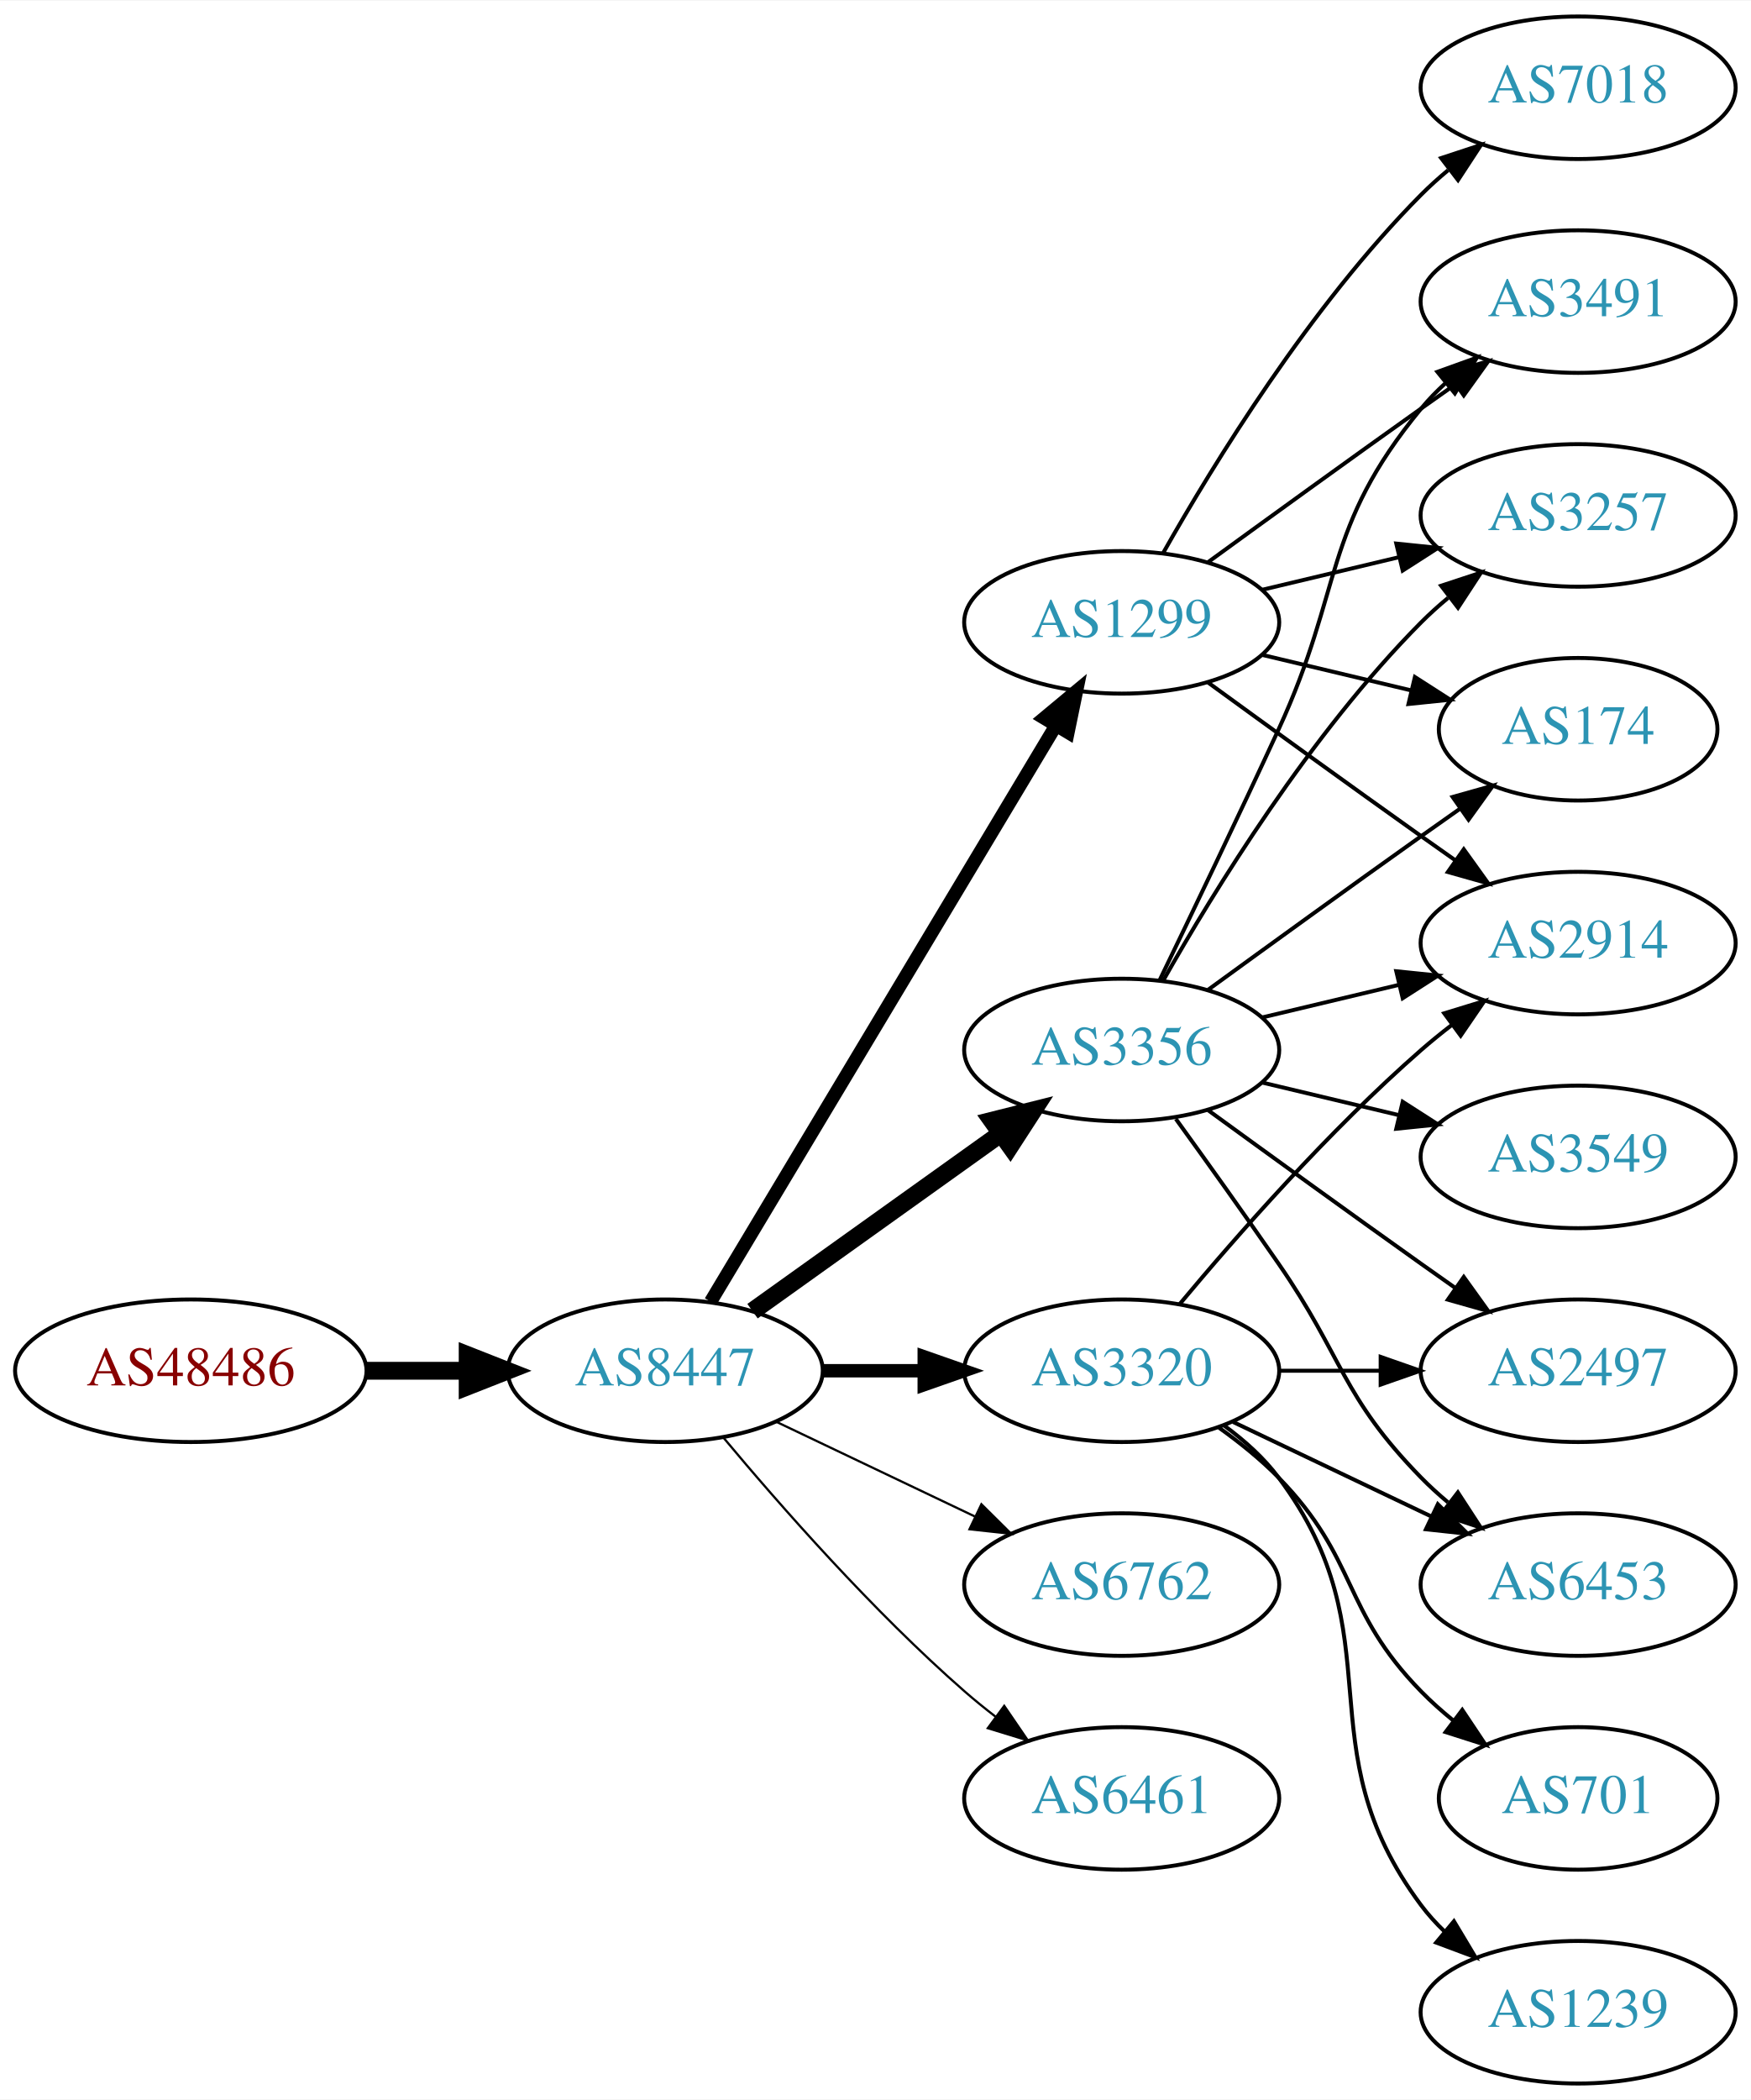
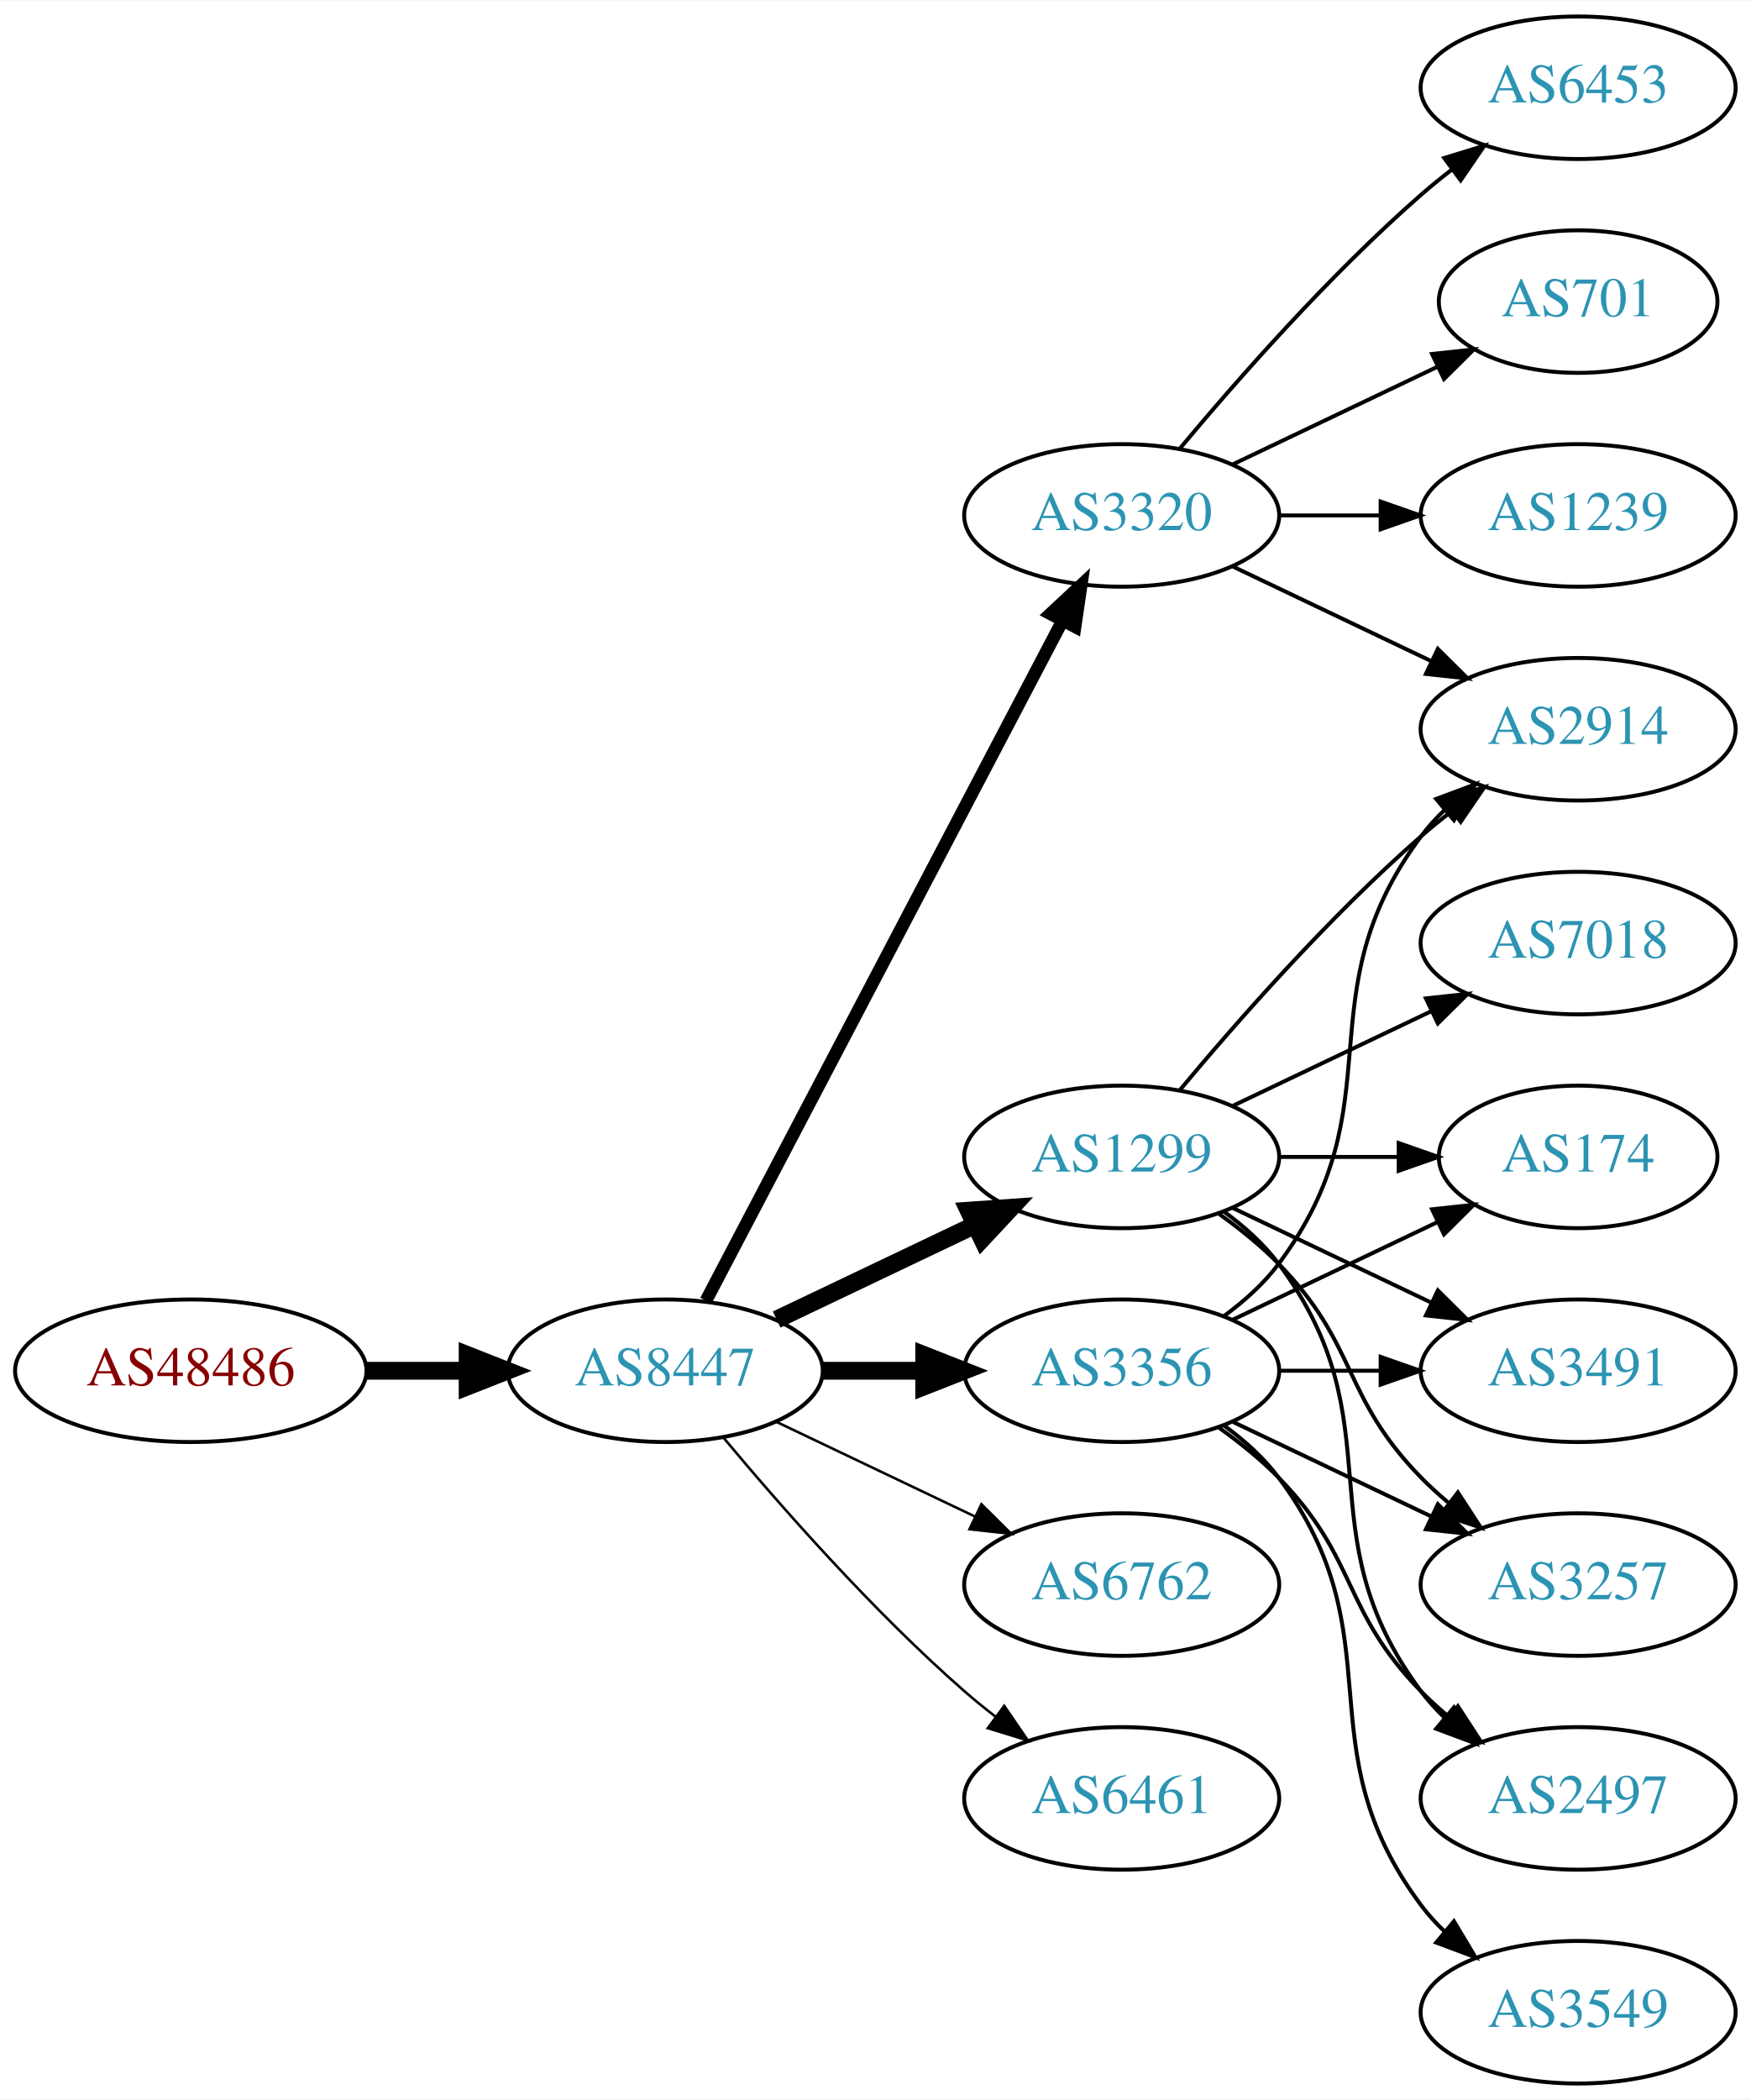
<svg xmlns="http://www.w3.org/2000/svg" xmlns:xlink="http://www.w3.org/1999/xlink" width="442pt" height="530pt" viewBox="0.00 0.00 442.27 530.00">
  <g id="graph0" class="graph" transform="scale(1 1) rotate(0) translate(4 526)">
    <polygon fill="white" stroke="none" points="-4,4 -4,-526 438.271,-526 438.271,4 -4,4" />
    <g id="node1" class="node">
      <g id="a_node1">
        <a xlink:href="/asn/48486" xlink:title="AS48486 ~ Leder und Schuh AG [AT]">
          <ellipse fill="#ffffff" stroke="black" cx="44.196" cy="-180" rx="44.393" ry="18" />
          <text text-anchor="middle" x="44.196" y="-176.3" font-family="Times,serif" font-size="14.00" fill="#880000">AS48486</text>
        </a>
      </g>
    </g>
    <g id="node2" class="node">
      <g id="a_node2">
        <a xlink:href="/asn/8447" xlink:title="AS8447 ~ A1 Telekom Austria AG [AT]">
          <ellipse fill="#ffffff" stroke="black" cx="164.039" cy="-180" rx="39.794" ry="18" />
          <text text-anchor="middle" x="164.039" y="-176.3" font-family="Times,serif" font-size="14.00" fill="#2c94b3">AS8447</text>
        </a>
      </g>
    </g>
    <g id="edge1" class="edge">
      <path fill="none" stroke="black" stroke-width="4.5" d="M88.407,-180C96.72,-180 105.482,-180 113.965,-180" />
      <polygon fill="black" stroke="black" stroke-width="4.5" points="114.123,-183.938 124.123,-180 114.123,-176.063 114.123,-183.938" />
    </g>
    <g id="node3" class="node">
      <g id="a_node3">
-         <a xlink:href="/asn/3356" xlink:title="AS3356 ~ Level 3 Parent, LLC [US]">
-           <ellipse fill="#ffffff" stroke="black" cx="279.332" cy="-261" rx="39.794" ry="18" />
-           <text text-anchor="middle" x="279.332" y="-257.3" font-family="Times,serif" font-size="14.00" fill="#2c94b3">AS3356</text>
+         <a xlink:href="/asn/3320" xlink:title="AS3320 ~ DTAG [DE]">
+           <ellipse fill="#ffffff" stroke="black" cx="279.332" cy="-396" rx="39.794" ry="18" />
+           <text text-anchor="middle" x="279.332" y="-392.3" font-family="Times,serif" font-size="14.00" fill="#2c94b3">AS3320</text>
        </a>
      </g>
    </g>
    <g id="edge2" class="edge">
-       <path fill="none" stroke="black" stroke-width="4.5" d="M186.083,-195.046C203.697,-207.639 229.036,-225.755 248.701,-239.816" />
-       <polygon fill="black" stroke="black" stroke-width="4.5" points="246.591,-243.147 257.016,-245.76 251.171,-236.741 246.591,-243.147" />
+       <path fill="none" stroke="black" stroke-width="3.214" d="M174.31,-197.676C194.151,-235.505 240.829,-324.499 264.316,-369.278" />
+       <polygon fill="black" stroke="black" stroke-width="3.214" points="261.347,-371.152 269.091,-378.383 267.546,-367.901 261.347,-371.152" />
    </g>
    <g id="node4" class="node">
      <g id="a_node4">
-         <a xlink:href="/asn/3320" xlink:title="AS3320 ~ DTAG [DE]">
-           <ellipse fill="#ffffff" stroke="black" cx="279.332" cy="-180" rx="39.794" ry="18" />
-           <text text-anchor="middle" x="279.332" y="-176.3" font-family="Times,serif" font-size="14.00" fill="#2c94b3">AS3320</text>
-         </a>
-       </g>
-     </g>
-     <g id="edge3" class="edge">
-       <path fill="none" stroke="black" stroke-width="3.375" d="M203.711,-180C211.914,-180 220.678,-180 229.21,-180" />
-       <polygon fill="black" stroke="black" stroke-width="3.375" points="229.449,-183.5 239.449,-180 229.449,-176.5 229.449,-183.5" />
-     </g>
-     <g id="node5" class="node">
-       <g id="a_node5">
-         <a xlink:href="/asn/1299" xlink:title="AS1299 ~ Telia Carrier [EU]">
-           <ellipse fill="#ffffff" stroke="black" cx="279.332" cy="-369" rx="39.794" ry="18" />
-           <text text-anchor="middle" x="279.332" y="-365.3" font-family="Times,serif" font-size="14.00" fill="#2c94b3">AS1299</text>
-         </a>
-       </g>
-     </g>
-     <g id="edge4" class="edge">
-       <path fill="none" stroke="black" stroke-width="3.375" d="M175.494,-197.442C195.475,-230.775 239.18,-303.686 262.666,-342.866" />
-       <polygon fill="black" stroke="black" stroke-width="3.375" points="259.758,-344.823 267.902,-351.6 265.762,-341.224 259.758,-344.823" />
-     </g>
-     <g id="node6" class="node">
-       <g id="a_node6">
        <a xlink:href="/asn/6762" xlink:title="AS6762 ~ TELECOM ITALIA SPARKLE S.p.A. [IT]">
          <ellipse fill="#ffffff" stroke="black" cx="279.332" cy="-126" rx="39.794" ry="18" />
          <text text-anchor="middle" x="279.332" y="-122.3" font-family="Times,serif" font-size="14.00" fill="#2c94b3">AS6762</text>
        </a>
      </g>
    </g>
+     <g id="edge3" class="edge">
+       <path fill="none" stroke="black" stroke-width="0.643" d="M192.175,-167.066C207.169,-159.919 225.99,-150.948 242.213,-143.215" />
+       <polygon fill="black" stroke="black" stroke-width="0.643" points="243.895,-146.291 251.417,-138.829 240.884,-139.972 243.895,-146.291" />
+     </g>
+     <g id="node5" class="node">
+       <g id="a_node5">
+         <a xlink:href="/asn/3356" xlink:title="AS3356 ~ Level 3 Parent, LLC [US]">
+           <ellipse fill="#ffffff" stroke="black" cx="279.332" cy="-180" rx="39.794" ry="18" />
+           <text text-anchor="middle" x="279.332" y="-176.3" font-family="Times,serif" font-size="14.00" fill="#2c94b3">AS3356</text>
+         </a>
+       </g>
+     </g>
+     <g id="edge4" class="edge">
+       <path fill="none" stroke="black" stroke-width="4.5" d="M203.711,-180C211.914,-180 220.678,-180 229.21,-180" />
+       <polygon fill="black" stroke="black" stroke-width="4.5" points="229.449,-183.938 239.449,-180 229.449,-176.063 229.449,-183.938" />
+     </g>
+     <g id="node6" class="node">
+       <g id="a_node6">
+         <a xlink:href="/asn/1299" xlink:title="AS1299 ~ Telia Carrier [EU]">
+           <ellipse fill="#ffffff" stroke="black" cx="279.332" cy="-234" rx="39.794" ry="18" />
+           <text text-anchor="middle" x="279.332" y="-230.3" font-family="Times,serif" font-size="14.00" fill="#2c94b3">AS1299</text>
+         </a>
+       </g>
+     </g>
    <g id="edge5" class="edge">
-       <path fill="none" stroke="black" stroke-width="0.562" d="M192.175,-167.066C207.169,-159.919 225.99,-150.948 242.213,-143.215" />
-       <polygon fill="black" stroke="black" stroke-width="0.562" points="243.895,-146.291 251.417,-138.829 240.884,-139.972 243.895,-146.291" />
+       <path fill="none" stroke="black" stroke-width="4.5" d="M192.175,-192.934C207.169,-200.081 225.99,-209.052 242.213,-216.785" />
+       <polygon fill="black" stroke="black" stroke-width="4.5" points="240.695,-220.423 251.417,-221.171 244.084,-213.314 240.695,-220.423" />
    </g>
    <g id="node7" class="node">
      <g id="a_node7">
        <a xlink:href="/asn/6461" xlink:title="AS6461 ~ Zayo Bandwidth [US]">
          <ellipse fill="#ffffff" stroke="black" cx="279.332" cy="-72" rx="39.794" ry="18" />
          <text text-anchor="middle" x="279.332" y="-68.3" font-family="Times,serif" font-size="14.00" fill="#2c94b3">AS6461</text>
        </a>
      </g>
    </g>
    <g id="edge6" class="edge">
-       <path fill="none" stroke="black" stroke-width="0.562" d="M178.669,-163.183C192.951,-146.071 216.498,-119.255 239.685,-99 242.151,-96.846 244.789,-94.706 247.487,-92.628" />
-       <polygon fill="black" stroke="black" stroke-width="0.562" points="249.66,-95.375 255.641,-86.63 245.512,-89.736 249.66,-95.375" />
+       <path fill="none" stroke="black" stroke-width="0.643" d="M178.669,-163.183C192.951,-146.071 216.498,-119.255 239.685,-99 242.151,-96.846 244.789,-94.706 247.487,-92.628" />
+       <polygon fill="black" stroke="black" stroke-width="0.643" points="249.66,-95.375 255.641,-86.63 245.512,-89.736 249.66,-95.375" />
    </g>
    <g id="node8" class="node">
      <g id="a_node8">
-         <a xlink:href="/asn/2497" xlink:title="AS2497 ~ Internet Initiative Japan Inc. [JP]">
-           <ellipse fill="#ffffff" stroke="black" cx="394.625" cy="-180" rx="39.794" ry="18" />
-           <text text-anchor="middle" x="394.625" y="-176.3" font-family="Times,serif" font-size="14.00" fill="#2c94b3">AS2497</text>
+         <a xlink:href="/asn/6453" xlink:title="AS6453 ~ TATA COMMUNICATIONS (AMERICA) INC [US]">
+           <ellipse fill="#ffffff" stroke="black" cx="394.625" cy="-504" rx="39.794" ry="18" />
+           <text text-anchor="middle" x="394.625" y="-500.3" font-family="Times,serif" font-size="14.00" fill="#2c94b3">AS6453</text>
        </a>
      </g>
    </g>
    <g id="edge7" class="edge">
-       <path fill="none" stroke="black" d="M301.18,-245.778C316.114,-234.909 336.727,-219.975 354.978,-207 357.799,-204.995 360.742,-202.915 363.69,-200.841" />
-       <polygon fill="black" stroke="black" points="365.736,-203.681 371.914,-195.074 361.717,-197.95 365.736,-203.681" />
+       <path fill="none" stroke="black" d="M293.962,-412.817C308.244,-429.929 331.791,-456.745 354.978,-477 357.444,-479.154 360.082,-481.294 362.78,-483.372" />
+       <polygon fill="black" stroke="black" points="360.805,-486.264 370.934,-489.37 364.953,-480.625 360.805,-486.264" />
    </g>
    <g id="node9" class="node">
      <g id="a_node9">
-         <a xlink:href="/asn/2914" xlink:title="AS2914 ~ NTT America, Inc. [US]">
-           <ellipse fill="#ffffff" stroke="black" cx="394.625" cy="-288" rx="39.794" ry="18" />
-           <text text-anchor="middle" x="394.625" y="-284.3" font-family="Times,serif" font-size="14.00" fill="#2c94b3">AS2914</text>
+         <a xlink:href="/asn/701" xlink:title="AS701 ~ UUNET [US]">
+           <ellipse fill="#ffffff" stroke="black" cx="394.625" cy="-450" rx="35.194" ry="18" />
+           <text text-anchor="middle" x="394.625" y="-446.3" font-family="Times,serif" font-size="14.00" fill="#2c94b3">AS701</text>
        </a>
      </g>
    </g>
    <g id="edge8" class="edge">
-       <path fill="none" stroke="black" d="M314.939,-269.248C325.81,-271.838 337.964,-274.735 349.407,-277.462" />
-       <polygon fill="black" stroke="black" points="348.69,-280.889 359.229,-279.803 350.313,-274.08 348.69,-280.889" />
+       <path fill="none" stroke="black" d="M307.468,-408.934C322.9,-416.29 342.385,-425.577 358.92,-433.459" />
+       <polygon fill="black" stroke="black" points="357.729,-436.768 368.262,-437.911 360.741,-430.449 357.729,-436.768" />
    </g>
    <g id="node10" class="node">
      <g id="a_node10">
-         <a xlink:href="/asn/3491" xlink:title="AS3491 ~ PCCW Global, Inc. [US]">
-           <ellipse fill="#ffffff" stroke="black" cx="394.625" cy="-450" rx="39.794" ry="18" />
-           <text text-anchor="middle" x="394.625" y="-446.3" font-family="Times,serif" font-size="14.00" fill="#2c94b3">AS3491</text>
+         <a xlink:href="/asn/2914" xlink:title="AS2914 ~ NTT America, Inc. [US]">
+           <ellipse fill="#ffffff" stroke="black" cx="394.625" cy="-342" rx="39.794" ry="18" />
+           <text text-anchor="middle" x="394.625" y="-338.3" font-family="Times,serif" font-size="14.00" fill="#2c94b3">AS2914</text>
        </a>
      </g>
    </g>
    <g id="edge9" class="edge">
-       <path fill="none" stroke="black" d="M288.913,-278.633C296.837,-294.998 308.873,-320.065 318.978,-342 335.462,-377.781 329.913,-392.606 354.978,-423 356.833,-425.25 358.92,-427.396 361.139,-429.424" />
-       <polygon fill="black" stroke="black" points="359.075,-432.256 369.044,-435.844 363.488,-426.823 359.075,-432.256" />
+       <path fill="none" stroke="black" d="M307.468,-383.066C322.462,-375.919 341.283,-366.948 357.506,-359.215" />
+       <polygon fill="black" stroke="black" points="359.188,-362.291 366.71,-354.829 356.177,-355.972 359.188,-362.291" />
    </g>
    <g id="node11" class="node">
      <g id="a_node11">
-         <a xlink:href="/asn/3257" xlink:title="AS3257 ~ GTT [DE]">
+         <a xlink:href="/asn/1239" xlink:title="AS1239 ~ Sprint [US]">
          <ellipse fill="#ffffff" stroke="black" cx="394.625" cy="-396" rx="39.794" ry="18" />
-           <text text-anchor="middle" x="394.625" y="-392.3" font-family="Times,serif" font-size="14.00" fill="#2c94b3">AS3257</text>
+           <text text-anchor="middle" x="394.625" y="-392.3" font-family="Times,serif" font-size="14.00" fill="#2c94b3">AS1239</text>
        </a>
      </g>
    </g>
    <g id="edge10" class="edge">
-       <path fill="none" stroke="black" d="M289.791,-278.49C302.573,-301.096 327.005,-340.886 354.978,-369 357.089,-371.121 359.385,-373.188 361.77,-375.171" />
-       <polygon fill="black" stroke="black" points="360.023,-378.242 370.086,-381.556 364.286,-372.69 360.023,-378.242" />
+       <path fill="none" stroke="black" d="M319.004,-396C327.207,-396 335.971,-396 344.503,-396" />
+       <polygon fill="black" stroke="black" points="344.742,-399.5 354.742,-396 344.742,-392.5 344.742,-399.5" />
+     </g>
+     <g id="edge13" class="edge">
+       <path fill="none" stroke="black" d="M305.262,-193.882C310.338,-197.611 315.256,-202.016 318.978,-207 349.249,-247.542 324.707,-274.458 354.978,-315 356.723,-317.336 358.73,-319.545 360.893,-321.617" />
+       <polygon fill="black" stroke="black" points="358.771,-324.405 368.694,-328.118 363.253,-319.027 358.771,-324.405" />
    </g>
    <g id="node12" class="node">
      <g id="a_node12">
        <a xlink:href="/asn/174" xlink:title="AS174 ~ Cogent Communications [US]">
-           <ellipse fill="#ffffff" stroke="black" cx="394.625" cy="-342" rx="35.194" ry="18" />
-           <text text-anchor="middle" x="394.625" y="-338.3" font-family="Times,serif" font-size="14.00" fill="#2c94b3">AS174</text>
+           <ellipse fill="#ffffff" stroke="black" cx="394.625" cy="-234" rx="35.194" ry="18" />
+           <text text-anchor="middle" x="394.625" y="-230.3" font-family="Times,serif" font-size="14.00" fill="#2c94b3">AS174</text>
        </a>
      </g>
    </g>
    <g id="edge11" class="edge">
-       <path fill="none" stroke="black" d="M301.18,-276.222C316.114,-287.091 336.727,-302.025 354.978,-315 358.188,-317.282 361.557,-319.661 364.912,-322.018" />
-       <polygon fill="black" stroke="black" points="362.924,-324.899 373.123,-327.77 366.94,-319.166 362.924,-324.899" />
+       <path fill="none" stroke="black" d="M307.468,-192.934C322.9,-200.29 342.385,-209.577 358.92,-217.459" />
+       <polygon fill="black" stroke="black" points="357.729,-220.768 368.262,-221.911 360.741,-214.449 357.729,-220.768" />
    </g>
    <g id="node13" class="node">
      <g id="a_node13">
        <a xlink:href="/asn/3549" xlink:title="AS3549 ~ Level 3 Parent, LLC [US]">
-           <ellipse fill="#ffffff" stroke="black" cx="394.625" cy="-234" rx="39.794" ry="18" />
-           <text text-anchor="middle" x="394.625" y="-230.3" font-family="Times,serif" font-size="14.00" fill="#2c94b3">AS3549</text>
+           <ellipse fill="#ffffff" stroke="black" cx="394.625" cy="-18" rx="39.794" ry="18" />
+           <text text-anchor="middle" x="394.625" y="-14.3" font-family="Times,serif" font-size="14.00" fill="#2c94b3">AS3549</text>
        </a>
      </g>
    </g>
    <g id="edge12" class="edge">
-       <path fill="none" stroke="black" d="M314.939,-252.752C325.81,-250.162 337.964,-247.265 349.407,-244.538" />
-       <polygon fill="black" stroke="black" points="350.313,-247.92 359.229,-242.197 348.69,-241.111 350.313,-247.92" />
+       <path fill="none" stroke="black" d="M305.262,-166.118C310.338,-162.389 315.256,-157.984 318.978,-153 349.249,-112.458 324.707,-85.542 354.978,-45 356.723,-42.664 358.73,-40.455 360.893,-38.383" />
+       <polygon fill="black" stroke="black" points="363.253,-40.973 368.694,-31.882 358.771,-35.595 363.253,-40.973" />
    </g>
    <g id="node14" class="node">
      <g id="a_node14">
-         <a xlink:href="/asn/6453" xlink:title="AS6453 ~ TATA COMMUNICATIONS (AMERICA) INC [US]">
-           <ellipse fill="#ffffff" stroke="black" cx="394.625" cy="-126" rx="39.794" ry="18" />
-           <text text-anchor="middle" x="394.625" y="-122.3" font-family="Times,serif" font-size="14.00" fill="#2c94b3">AS6453</text>
-         </a>
-       </g>
-     </g>
-     <g id="edge13" class="edge">
-       <path fill="none" stroke="black" d="M293.011,-243.594C300.626,-233.063 310.459,-219.33 318.978,-207 335.374,-183.269 334.806,-173.617 354.978,-153 357.071,-150.861 359.354,-148.782 361.731,-146.79" />
-       <polygon fill="black" stroke="black" points="364.249,-149.268 370.031,-140.389 359.974,-143.725 364.249,-149.268" />
-     </g>
-     <g id="edge21" class="edge">
+         <a xlink:href="/asn/3491" xlink:title="AS3491 ~ PCCW Global, Inc. [US]">
+           <ellipse fill="#ffffff" stroke="black" cx="394.625" cy="-180" rx="39.794" ry="18" />
+           <text text-anchor="middle" x="394.625" y="-176.3" font-family="Times,serif" font-size="14.00" fill="#2c94b3">AS3491</text>
+         </a>
+       </g>
+     </g>
+     <g id="edge14" class="edge">
      <path fill="none" stroke="black" d="M319.004,-180C327.207,-180 335.971,-180 344.503,-180" />
      <polygon fill="black" stroke="black" points="344.742,-183.5 354.742,-180 344.742,-176.5 344.742,-183.5" />
    </g>
-     <g id="edge22" class="edge">
-       <path fill="none" stroke="black" d="M293.962,-196.817C308.244,-213.929 331.791,-240.745 354.978,-261 357.444,-263.154 360.082,-265.294 362.78,-267.372" />
-       <polygon fill="black" stroke="black" points="360.805,-270.264 370.934,-273.37 364.953,-264.625 360.805,-270.264" />
-     </g>
-     <g id="edge19" class="edge">
+     <g id="node15" class="node">
+       <g id="a_node15">
+         <a xlink:href="/asn/3257" xlink:title="AS3257 ~ GTT [DE]">
+           <ellipse fill="#ffffff" stroke="black" cx="394.625" cy="-126" rx="39.794" ry="18" />
+           <text text-anchor="middle" x="394.625" y="-122.3" font-family="Times,serif" font-size="14.00" fill="#2c94b3">AS3257</text>
+         </a>
+       </g>
+     </g>
+     <g id="edge15" class="edge">
      <path fill="none" stroke="black" d="M307.468,-167.066C322.462,-159.919 341.283,-150.948 357.506,-143.215" />
      <polygon fill="black" stroke="black" points="359.188,-146.291 366.71,-138.829 356.177,-139.972 359.188,-146.291" />
    </g>
    <g id="node16" class="node">
      <g id="a_node16">
-         <a xlink:href="/asn/701" xlink:title="AS701 ~ UUNET [US]">
-           <ellipse fill="#ffffff" stroke="black" cx="394.625" cy="-72" rx="35.194" ry="18" />
-           <text text-anchor="middle" x="394.625" y="-68.3" font-family="Times,serif" font-size="14.00" fill="#2c94b3">AS701</text>
-         </a>
-       </g>
+         <a xlink:href="/asn/2497" xlink:title="AS2497 ~ Internet Initiative Japan Inc. [JP]">
+           <ellipse fill="#ffffff" stroke="black" cx="394.625" cy="-72" rx="39.794" ry="18" />
+           <text text-anchor="middle" x="394.625" y="-68.3" font-family="Times,serif" font-size="14.00" fill="#2c94b3">AS2497</text>
+         </a>
+       </g>
+     </g>
+     <g id="edge16" class="edge">
+       <path fill="none" stroke="black" d="M303.926,-165.611C309.182,-161.852 314.513,-157.563 318.978,-153 339.151,-132.383 334.806,-119.617 354.978,-99 357.071,-96.861 359.354,-94.782 361.731,-92.79" />
+       <polygon fill="black" stroke="black" points="364.249,-95.268 370.031,-86.389 359.974,-89.725 364.249,-95.268" />
    </g>
    <g id="edge20" class="edge">
-       <path fill="none" stroke="black" d="M303.926,-165.611C309.182,-161.852 314.513,-157.563 318.978,-153 339.151,-132.383 334.806,-119.617 354.978,-99 357.457,-96.466 360.204,-94.017 363.056,-91.696" />
-       <polygon fill="black" stroke="black" points="365.359,-94.343 371.242,-85.532 361.148,-88.752 365.359,-94.343" />
+       <path fill="none" stroke="black" d="M293.962,-250.817C308.244,-267.929 331.791,-294.745 354.978,-315 357.444,-317.154 360.082,-319.294 362.78,-321.372" />
+       <polygon fill="black" stroke="black" points="360.805,-324.264 370.934,-327.37 364.953,-318.625 360.805,-324.264" />
+     </g>
+     <g id="edge17" class="edge">
+       <path fill="none" stroke="black" d="M319.004,-234C328.709,-234 339.2,-234 349.163,-234" />
+       <polygon fill="black" stroke="black" points="349.299,-237.5 359.299,-234 349.299,-230.5 349.299,-237.5" />
+     </g>
+     <g id="edge18" class="edge">
+       <path fill="none" stroke="black" d="M307.468,-221.066C322.462,-213.919 341.283,-204.948 357.506,-197.215" />
+       <polygon fill="black" stroke="black" points="359.188,-200.291 366.71,-192.829 356.177,-193.972 359.188,-200.291" />
+     </g>
+     <g id="edge22" class="edge">
+       <path fill="none" stroke="black" d="M303.926,-219.611C309.182,-215.852 314.513,-211.563 318.978,-207 339.151,-186.383 334.806,-173.617 354.978,-153 357.071,-150.861 359.354,-148.782 361.731,-146.79" />
+       <polygon fill="black" stroke="black" points="364.249,-149.268 370.031,-140.389 359.974,-143.725 364.249,-149.268" />
+     </g>
+     <g id="edge21" class="edge">
+       <path fill="none" stroke="black" d="M305.262,-220.118C310.338,-216.389 315.256,-211.984 318.978,-207 349.249,-166.458 324.707,-139.542 354.978,-99 356.723,-96.664 358.73,-94.455 360.893,-92.383" />
+       <polygon fill="black" stroke="black" points="363.253,-94.973 368.694,-85.882 358.771,-89.595 363.253,-94.973" />
    </g>
    <g id="node17" class="node">
      <g id="a_node17">
-         <a xlink:href="/asn/1239" xlink:title="AS1239 ~ Sprint [US]">
-           <ellipse fill="#ffffff" stroke="black" cx="394.625" cy="-18" rx="39.794" ry="18" />
-           <text text-anchor="middle" x="394.625" y="-14.3" font-family="Times,serif" font-size="14.00" fill="#2c94b3">AS1239</text>
-         </a>
-       </g>
-     </g>
-     <g id="edge23" class="edge">
-       <path fill="none" stroke="black" d="M305.262,-166.118C310.338,-162.389 315.256,-157.984 318.978,-153 349.249,-112.458 324.707,-85.542 354.978,-45 356.723,-42.664 358.73,-40.455 360.893,-38.383" />
-       <polygon fill="black" stroke="black" points="363.253,-40.973 368.694,-31.882 358.771,-35.595 363.253,-40.973" />
-     </g>
-     <g id="edge16" class="edge">
-       <path fill="none" stroke="black" d="M301.18,-353.778C316.114,-342.909 336.727,-327.975 354.978,-315 357.799,-312.995 360.742,-310.915 363.69,-308.841" />
-       <polygon fill="black" stroke="black" points="365.736,-311.681 371.914,-303.074 361.717,-305.95 365.736,-311.681" />
-     </g>
-     <g id="edge17" class="edge">
-       <path fill="none" stroke="black" d="M301.18,-384.222C316.114,-395.091 336.727,-410.025 354.978,-423 357.799,-425.005 360.742,-427.085 363.69,-429.159" />
-       <polygon fill="black" stroke="black" points="361.717,-432.05 371.914,-434.926 365.736,-426.319 361.717,-432.05" />
-     </g>
-     <g id="edge18" class="edge">
-       <path fill="none" stroke="black" d="M314.939,-377.248C325.81,-379.838 337.964,-382.735 349.407,-385.462" />
-       <polygon fill="black" stroke="black" points="348.69,-388.889 359.229,-387.803 350.313,-382.08 348.69,-388.889" />
-     </g>
-     <g id="edge14" class="edge">
-       <path fill="none" stroke="black" d="M314.939,-360.752C326.733,-357.942 340.038,-354.771 352.306,-351.847" />
-       <polygon fill="black" stroke="black" points="353.394,-355.186 362.311,-349.463 351.772,-348.376 353.394,-355.186" />
-     </g>
-     <g id="node15" class="node">
-       <g id="a_node15">
        <a xlink:href="/asn/7018" xlink:title="AS7018 ~ AT&amp;T Services, Inc. [US]">
-           <ellipse fill="#ffffff" stroke="black" cx="394.625" cy="-504" rx="39.794" ry="18" />
-           <text text-anchor="middle" x="394.625" y="-500.3" font-family="Times,serif" font-size="14.00" fill="#2c94b3">AS7018</text>
-         </a>
-       </g>
-     </g>
-     <g id="edge15" class="edge">
-       <path fill="none" stroke="black" d="M289.791,-386.49C302.573,-409.096 327.005,-448.886 354.978,-477 357.089,-479.121 359.385,-481.188 361.77,-483.171" />
-       <polygon fill="black" stroke="black" points="360.023,-486.242 370.086,-489.556 364.286,-480.69 360.023,-486.242" />
+           <ellipse fill="#ffffff" stroke="black" cx="394.625" cy="-288" rx="39.794" ry="18" />
+           <text text-anchor="middle" x="394.625" y="-284.3" font-family="Times,serif" font-size="14.00" fill="#2c94b3">AS7018</text>
+         </a>
+       </g>
+     </g>
+     <g id="edge19" class="edge">
+       <path fill="none" stroke="black" d="M307.468,-246.934C322.462,-254.081 341.283,-263.052 357.506,-270.785" />
+       <polygon fill="black" stroke="black" points="356.177,-274.028 366.71,-275.171 359.188,-267.709 356.177,-274.028" />
    </g>
  </g>
</svg>
